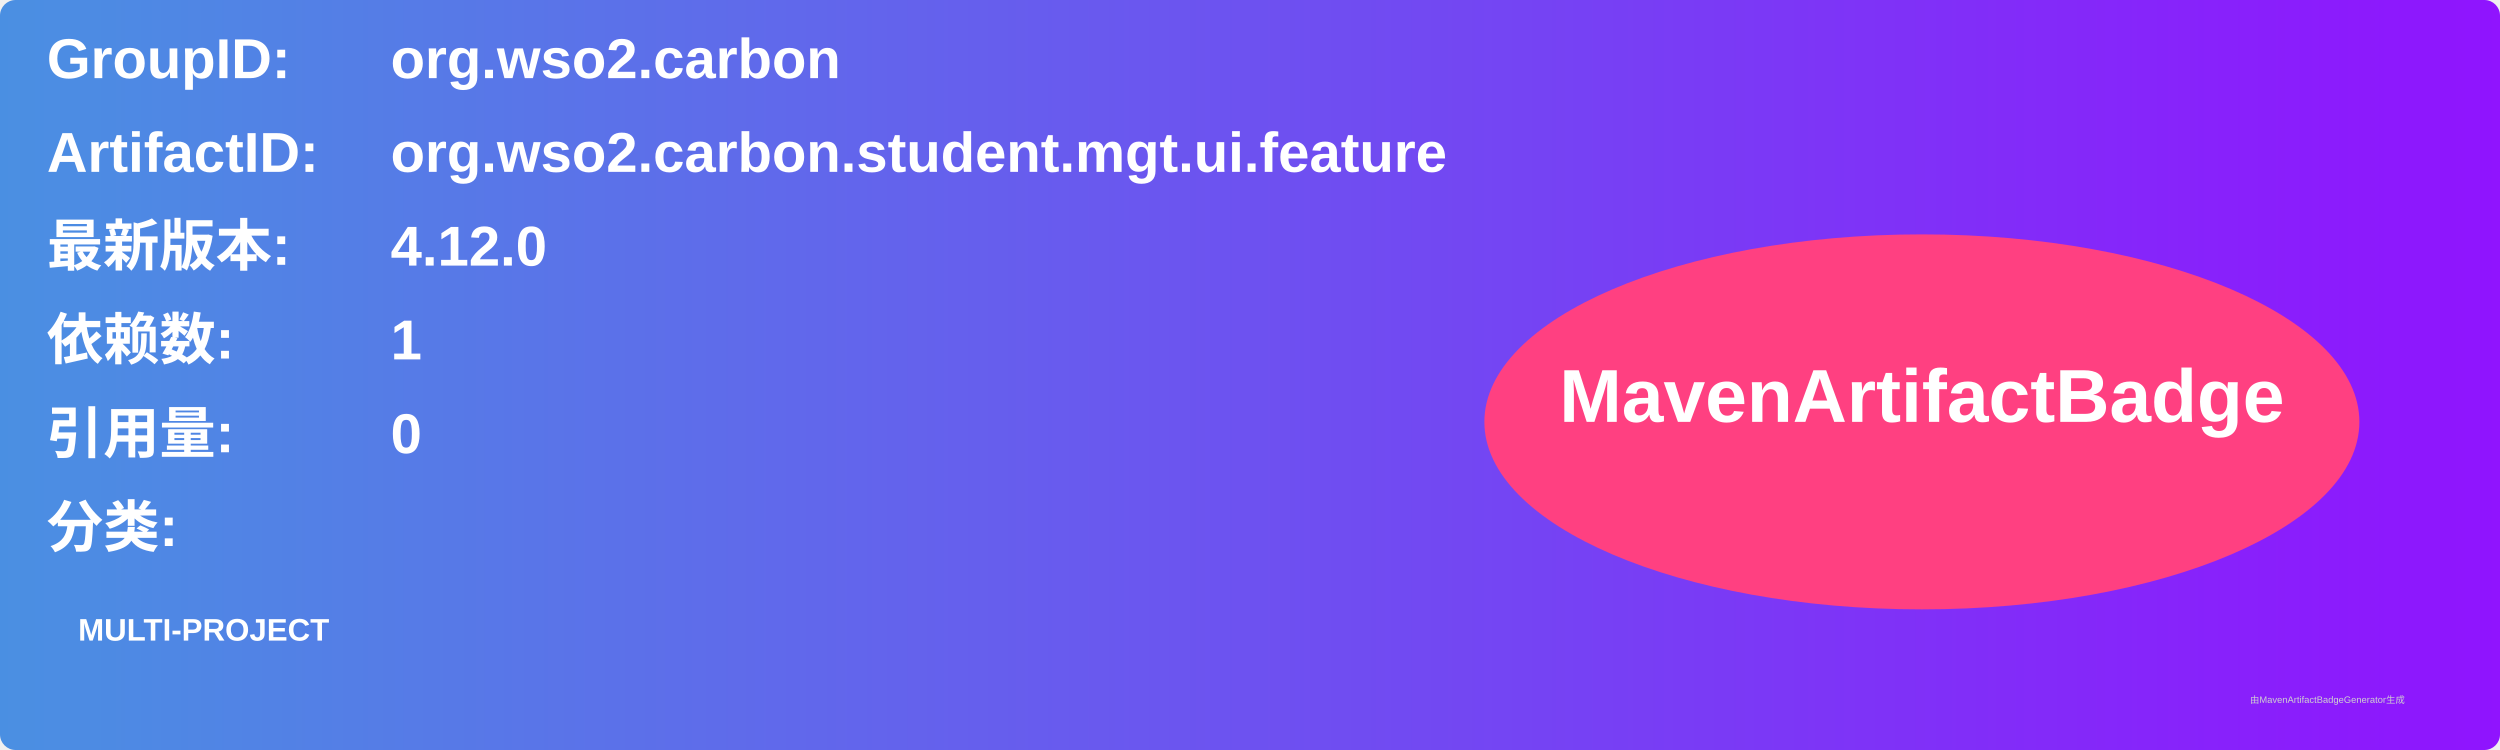
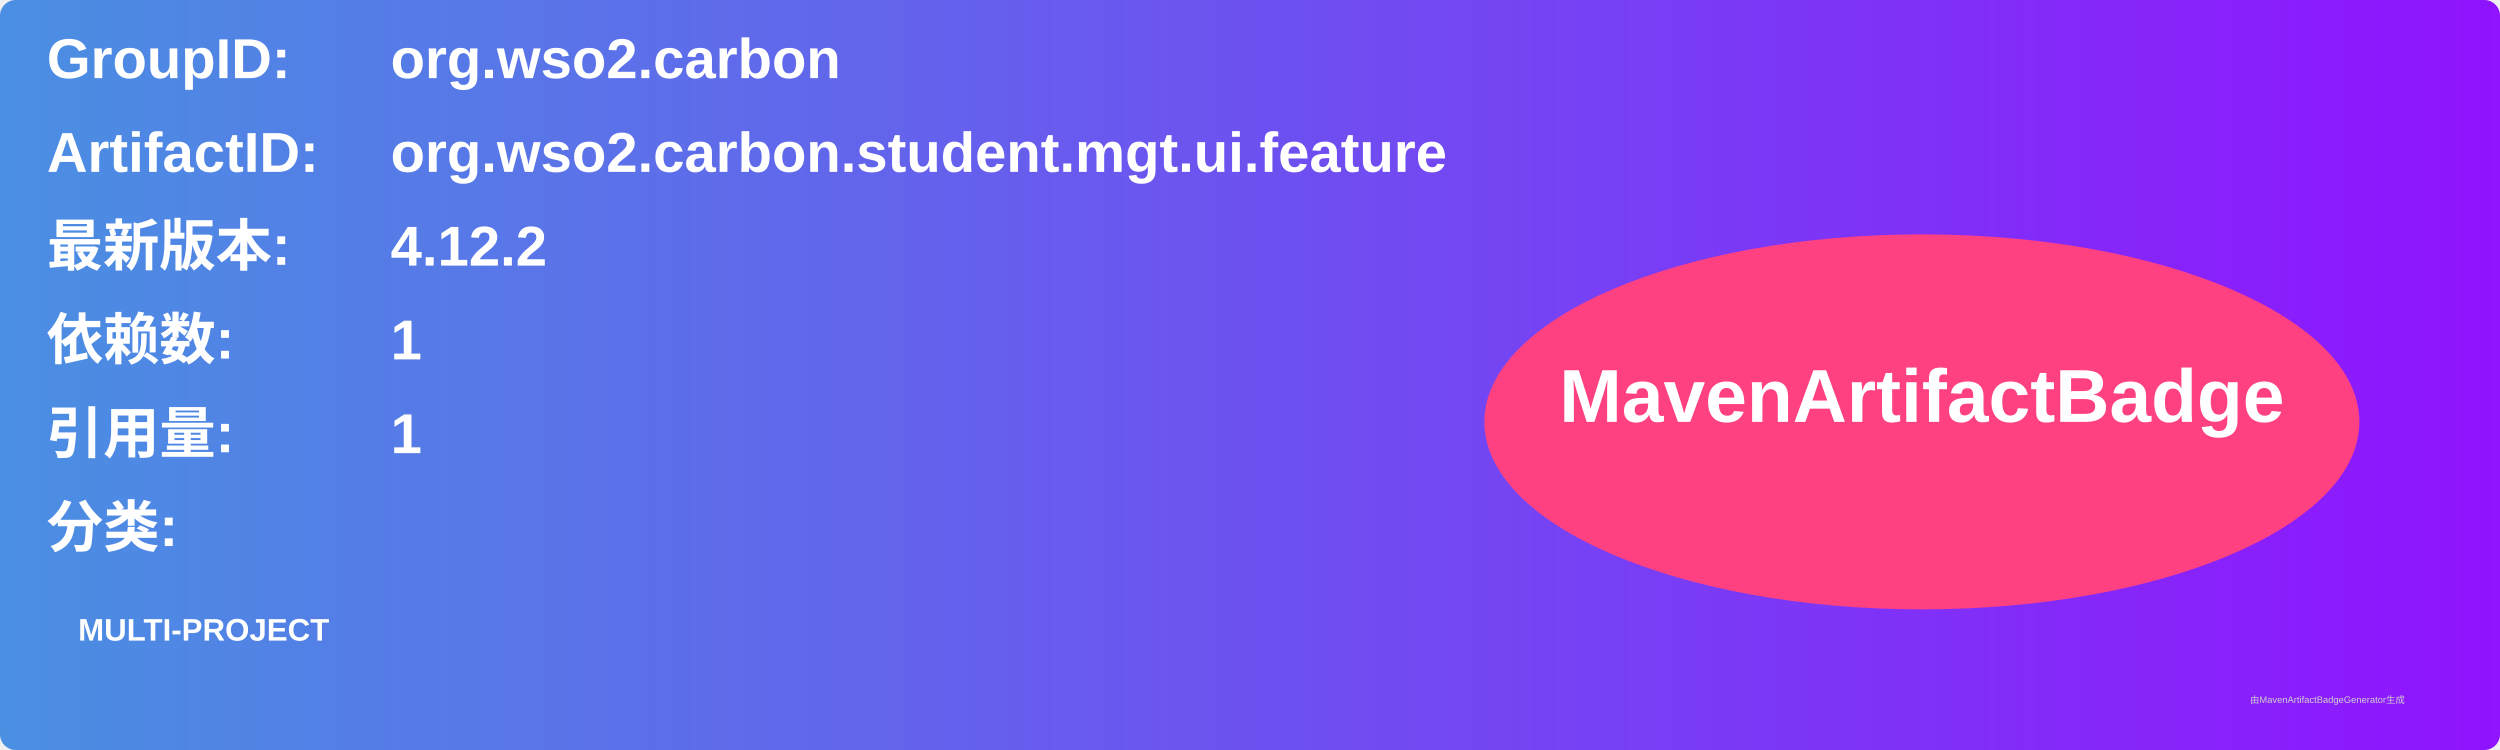
<svg xmlns="http://www.w3.org/2000/svg" width="800" height="240" viewBox="0 0 800 240">
  <linearGradient id="grad" x1="0%" y1="0%" x2="100%" y2="0%">
    <stop offset="0%" stop-color="#4a90e2" />
    <stop offset="100%" stop-color="#9013fe" />
  </linearGradient>
  <rect width="100%" height="100%" rx="5" ry="5" fill="url(#grad)" />
  <g transform="translate(15, 15)">
    <text x="0" y="10" font-family="Arial" font-size="18" fill="white" font-weight="bold" width="260">GroupID:</text>
    <text x="110" y="10" font-family="Arial" font-size="18" fill="white" font-weight="bold" width="460">org.wso2.carbon</text>
    <text x="0" y="40" font-family="Arial" font-size="18" fill="white" font-weight="bold" width="260">ArtifactID:</text>
    <text x="110" y="40" font-family="Arial" font-size="18" fill="white" font-weight="bold" width="460">org.wso2.carbon.student.mgt.ui.feature</text>
    <text x="0" y="70" font-family="Arial" font-size="18" fill="white" font-weight="bold">最新版本:</text>
    <text x="110" y="70" font-family="Arial" font-size="18" fill="white" font-weight="bold">
-       <tspan font-weight="bold">4.12.0</tspan>
+       <tspan font-weight="bold">4.12.2</tspan>
    </text>
    <text x="0" y="100" font-family="Arial" font-size="18" fill="white" font-weight="bold">依赖数: </text>
    <text x="110" y="100" font-family="Arial" font-size="18" fill="white">
      <tspan font-weight="bold">1</tspan>
    </text>
    <text x="0" y="130" font-family="Arial" font-size="18" fill="white" font-weight="bold">引用量: </text>
    <text x="110" y="130" font-family="Arial" font-size="18" fill="white">
-       <tspan font-weight="bold">0</tspan>
+       <tspan font-weight="bold">1</tspan>
    </text>
    <text x="0" y="160" font-family="Arial" font-size="18" fill="white" font-weight="bold">分类:</text>
    <text x="10" y="190" font-family="Arial" font-size="10" fill="white">
      <tspan font-weight="bold">MULTI-PROJECT</tspan>
    </text>
    <ellipse cx="600" cy="120" rx="140" ry="60" fill="#ff4081" />
    <text x="600" y="120" text-anchor="middle" font-family="Arial" font-size="24" fill="white" font-weight="bold">MavenArtifactBadge</text>
  </g>
  <text x="720" y="225" font-family="Arial" font-size="3" fill="#d0d0d0">由MavenArtifactBadgeGenerator生成</text>
</svg>
